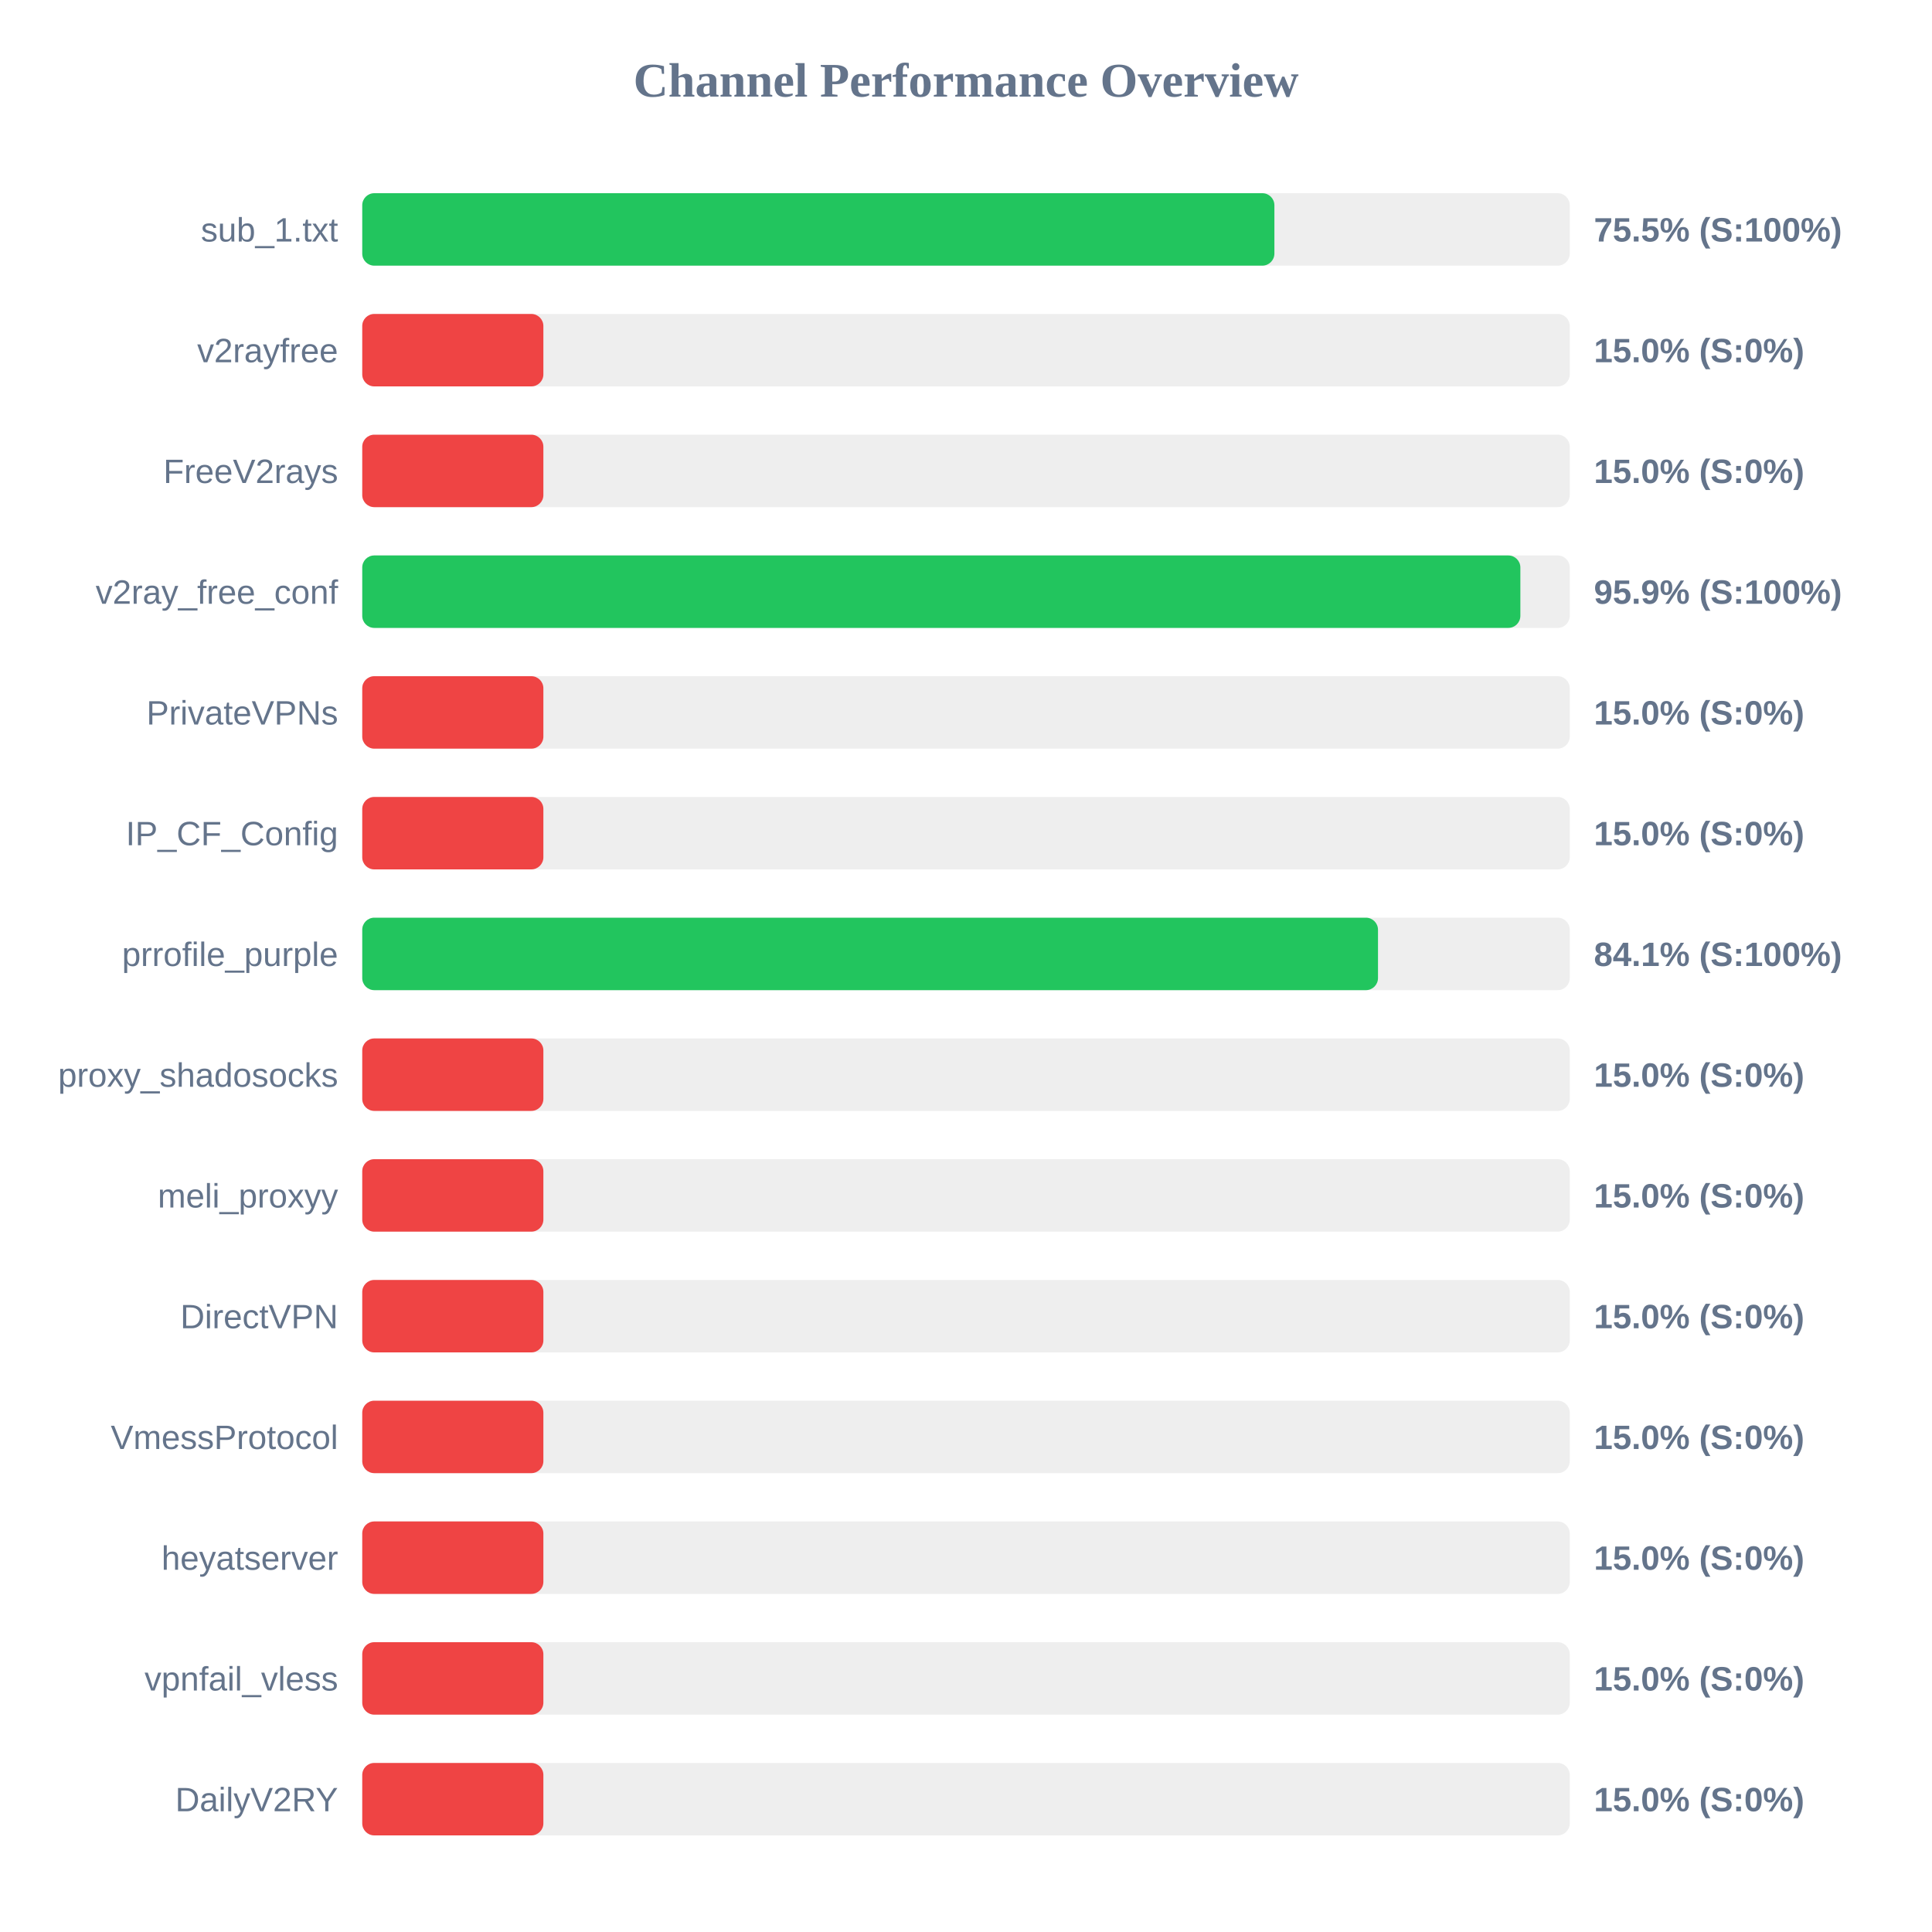
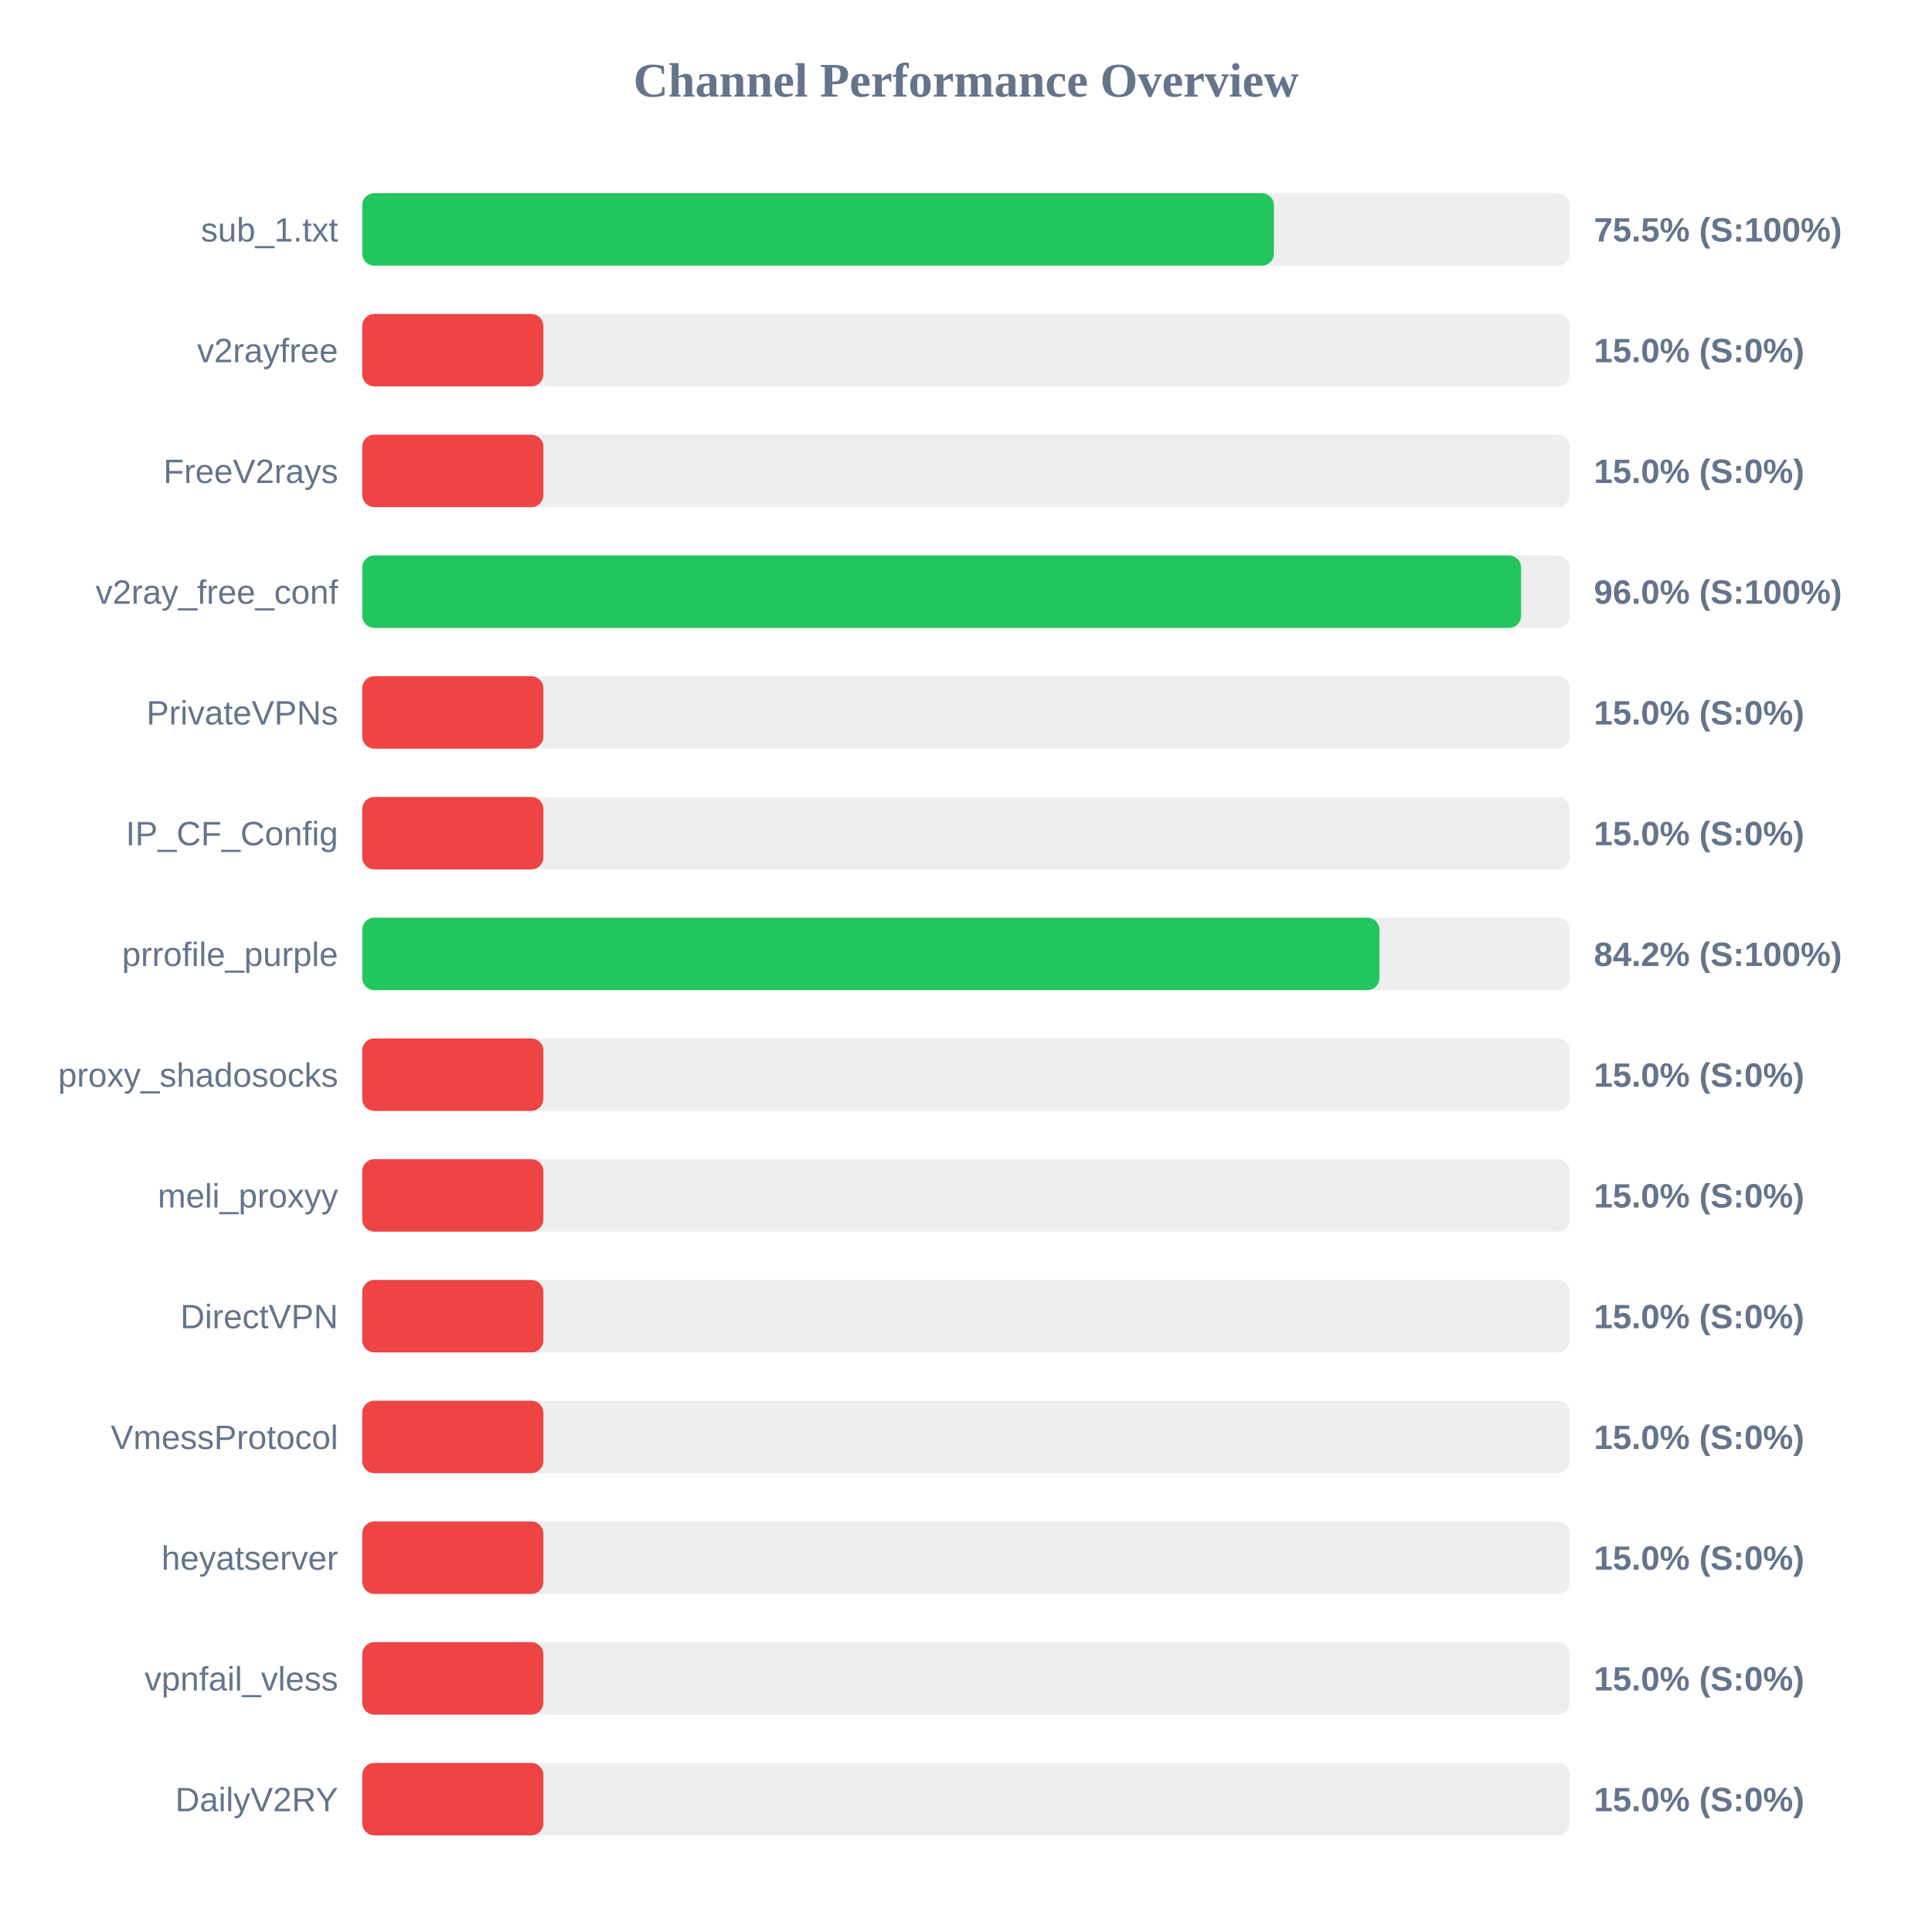
<svg xmlns="http://www.w3.org/2000/svg" width="800" height="800" version="1.1">
  <style>
        .row { font: 14px Arial; fill: #64748b; }
        .score { font: bold 14px Arial; fill: #64748b; }
    </style>
  <text x="400" y="40" text-anchor="middle" font-size="20px" font-weight="bold" fill="#64748b">Channel Performance Overview</text>
  <rect x="150" y="80" width="500" height="30" fill="#eee" rx="5" />
-   <rect x="150" y="80" width="377.7" height="30" fill="#22c55e" rx="5" />
+   <rect x="150" y="80" width="377.5" height="30" fill="#22c55e" rx="5" />
  <text x="140" y="100" text-anchor="end" class="row">sub_1.txt</text>
  <text x="660" y="100" text-anchor="start" class="score">75.5% (S:100%)</text>
  <rect x="150" y="130" width="500" height="30" fill="#eee" rx="5" />
  <rect x="150" y="130" width="75.0" height="30" fill="#ef4444" rx="5" />
  <text x="140" y="150" text-anchor="end" class="row">v2rayfree</text>
  <text x="660" y="150" text-anchor="start" class="score">15.0% (S:0%)</text>
  <rect x="150" y="180" width="500" height="30" fill="#eee" rx="5" />
  <rect x="150" y="180" width="75.0" height="30" fill="#ef4444" rx="5" />
  <text x="140" y="200" text-anchor="end" class="row">FreeV2rays</text>
  <text x="660" y="200" text-anchor="start" class="score">15.0% (S:0%)</text>
  <rect x="150" y="230" width="500" height="30" fill="#eee" rx="5" />
-   <rect x="150" y="230" width="479.55" height="30" fill="#22c55e" rx="5" />
+   <rect x="150" y="230" width="479.85" height="30" fill="#22c55e" rx="5" />
  <text x="140" y="250" text-anchor="end" class="row">v2ray_free_conf</text>
-   <text x="660" y="250" text-anchor="start" class="score">95.9% (S:100%)</text>
+   <text x="660" y="250" text-anchor="start" class="score">96.0% (S:100%)</text>
  <rect x="150" y="280" width="500" height="30" fill="#eee" rx="5" />
  <rect x="150" y="280" width="75.0" height="30" fill="#ef4444" rx="5" />
  <text x="140" y="300" text-anchor="end" class="row">PrivateVPNs</text>
  <text x="660" y="300" text-anchor="start" class="score">15.0% (S:0%)</text>
  <rect x="150" y="330" width="500" height="30" fill="#eee" rx="5" />
  <rect x="150" y="330" width="75.0" height="30" fill="#ef4444" rx="5" />
  <text x="140" y="350" text-anchor="end" class="row">IP_CF_Config</text>
  <text x="660" y="350" text-anchor="start" class="score">15.0% (S:0%)</text>
  <rect x="150" y="380" width="500" height="30" fill="#eee" rx="5" />
-   <rect x="150" y="380" width="420.6" height="30" fill="#22c55e" rx="5" />
+   <rect x="150" y="380" width="421.2" height="30" fill="#22c55e" rx="5" />
  <text x="140" y="400" text-anchor="end" class="row">prrofile_purple</text>
-   <text x="660" y="400" text-anchor="start" class="score">84.1% (S:100%)</text>
+   <text x="660" y="400" text-anchor="start" class="score">84.2% (S:100%)</text>
  <rect x="150" y="430" width="500" height="30" fill="#eee" rx="5" />
  <rect x="150" y="430" width="75.0" height="30" fill="#ef4444" rx="5" />
  <text x="140" y="450" text-anchor="end" class="row">proxy_shadosocks</text>
  <text x="660" y="450" text-anchor="start" class="score">15.0% (S:0%)</text>
  <rect x="150" y="480" width="500" height="30" fill="#eee" rx="5" />
  <rect x="150" y="480" width="75.0" height="30" fill="#ef4444" rx="5" />
  <text x="140" y="500" text-anchor="end" class="row">meli_proxyy</text>
  <text x="660" y="500" text-anchor="start" class="score">15.0% (S:0%)</text>
  <rect x="150" y="530" width="500" height="30" fill="#eee" rx="5" />
  <rect x="150" y="530" width="75.0" height="30" fill="#ef4444" rx="5" />
  <text x="140" y="550" text-anchor="end" class="row">DirectVPN</text>
  <text x="660" y="550" text-anchor="start" class="score">15.0% (S:0%)</text>
  <rect x="150" y="580" width="500" height="30" fill="#eee" rx="5" />
  <rect x="150" y="580" width="75.0" height="30" fill="#ef4444" rx="5" />
  <text x="140" y="600" text-anchor="end" class="row">VmessProtocol</text>
  <text x="660" y="600" text-anchor="start" class="score">15.0% (S:0%)</text>
  <rect x="150" y="630" width="500" height="30" fill="#eee" rx="5" />
  <rect x="150" y="630" width="75.0" height="30" fill="#ef4444" rx="5" />
  <text x="140" y="650" text-anchor="end" class="row">heyatserver</text>
  <text x="660" y="650" text-anchor="start" class="score">15.0% (S:0%)</text>
  <rect x="150" y="680" width="500" height="30" fill="#eee" rx="5" />
  <rect x="150" y="680" width="75.0" height="30" fill="#ef4444" rx="5" />
  <text x="140" y="700" text-anchor="end" class="row">vpnfail_vless</text>
  <text x="660" y="700" text-anchor="start" class="score">15.0% (S:0%)</text>
  <rect x="150" y="730" width="500" height="30" fill="#eee" rx="5" />
  <rect x="150" y="730" width="75.0" height="30" fill="#ef4444" rx="5" />
  <text x="140" y="750" text-anchor="end" class="row">DailyV2RY</text>
  <text x="660" y="750" text-anchor="start" class="score">15.0% (S:0%)</text>
</svg>
